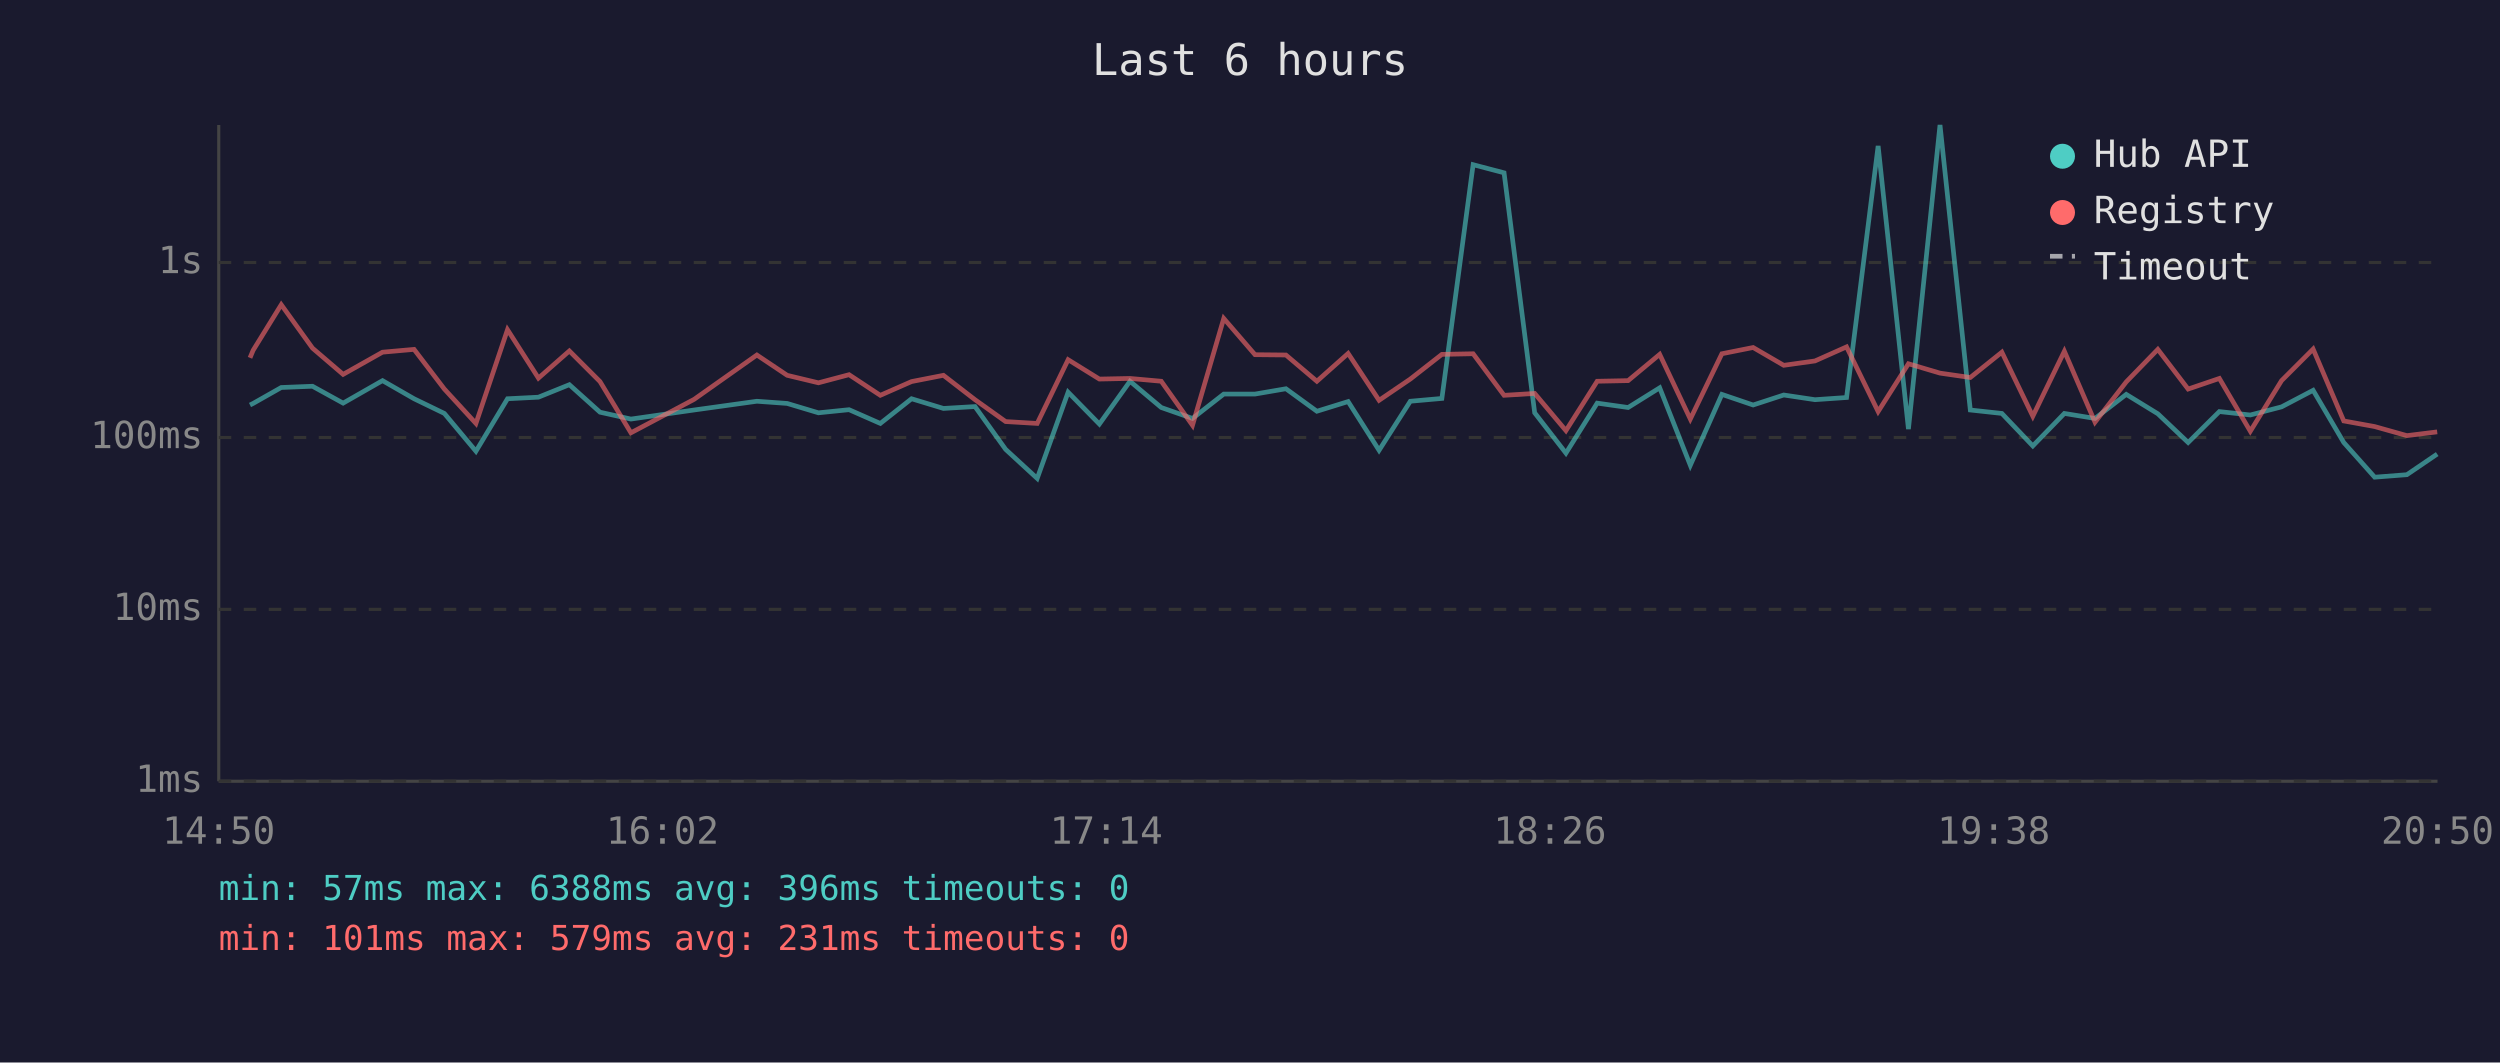
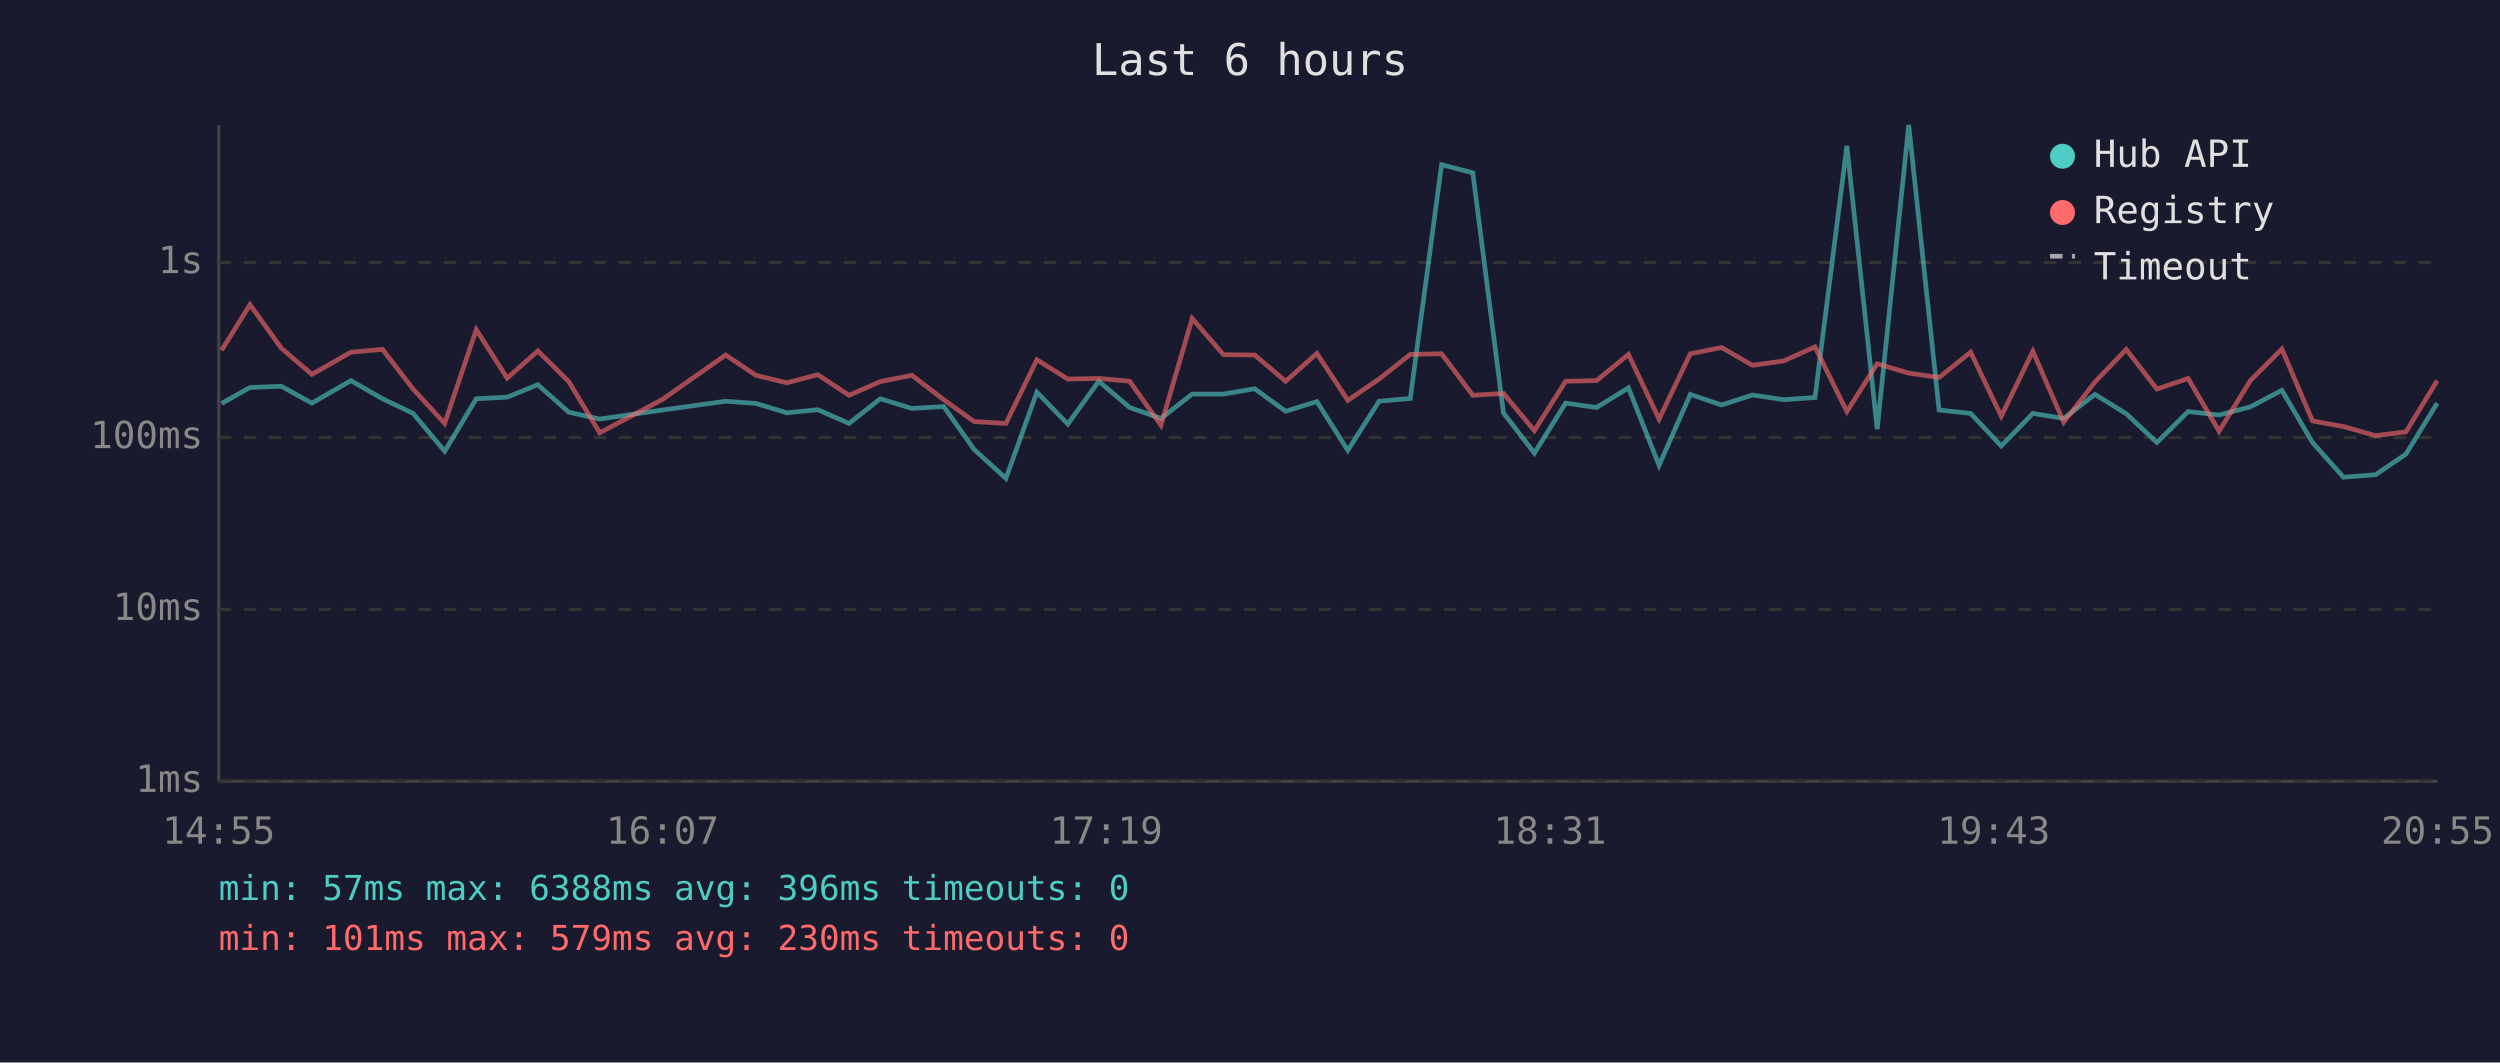
<svg xmlns="http://www.w3.org/2000/svg" viewBox="0 0 800 340" font-family="monospace" font-size="12">
  <rect width="800" height="340" fill="#1a1a2e" />
  <text x="400" y="24" fill="#e0e0e0" font-size="14" text-anchor="middle">Last 6 hours</text>
  <line x1="70" y1="40" x2="70" y2="250" stroke="#444" stroke-width="1" />
  <line x1="70" y1="250" x2="780" y2="250" stroke="#444" stroke-width="1" />
  <line x1="70" y1="250" x2="780" y2="250" stroke="#333" stroke-width="1" stroke-dasharray="4" />
  <text x="65" y="250" fill="#888" text-anchor="end" dominant-baseline="middle">1ms</text>
  <line x1="70" y1="195" x2="780" y2="195" stroke="#333" stroke-width="1" stroke-dasharray="4" />
  <text x="65" y="195" fill="#888" text-anchor="end" dominant-baseline="middle">10ms</text>
  <line x1="70" y1="140" x2="780" y2="140" stroke="#333" stroke-width="1" stroke-dasharray="4" />
  <text x="65" y="140" fill="#888" text-anchor="end" dominant-baseline="middle">100ms</text>
  <line x1="70" y1="84" x2="780" y2="84" stroke="#333" stroke-width="1" stroke-dasharray="4" />
  <text x="65" y="84" fill="#888" text-anchor="end" dominant-baseline="middle">1s</text>
-   <text x="70" y="270" fill="#888" text-anchor="middle">14:50</text>
-   <text x="212" y="270" fill="#888" text-anchor="middle">16:02</text>
-   <text x="354" y="270" fill="#888" text-anchor="middle">17:14</text>
-   <text x="496" y="270" fill="#888" text-anchor="middle">18:26</text>
-   <text x="638" y="270" fill="#888" text-anchor="middle">19:38</text>
-   <text x="780" y="270" fill="#888" text-anchor="middle">20:50</text>
-   <polyline points="80.0,129.6 81.0,129.1 90.0,124.0 100.0,123.6 109.8,129.0 122.4,121.8 132.5,127.6 142.2,132.3 152.3,144.4 162.4,127.6 172.3,127.1 182.2,123.1 192.0,131.9 201.9,134.1 222.1,131.2 242.2,128.4 251.9,129.1 261.9,132.1 271.7,131.1 281.7,135.5 291.7,127.6 301.9,130.7 312.0,130.1 321.8,143.8 331.9,153.1 341.8,125.5 351.8,135.7 361.6,122.0 371.6,130.4 381.6,133.9 391.6,126.1 401.6,126.1 411.5,124.4 421.4,131.6 431.4,128.5 441.3,144.1 451.3,128.4 461.4,127.5 471.4,52.7 481.3,55.3 491.1,132.1 501.1,145.0 511.1,129.0 521.0,130.4 531.1,124.1 540.9,148.9 551.0,126.2 561.0,129.6 570.8,126.4 580.8,127.9 590.9,127.2 601.0,46.7 610.7,137.3 620.8,40.0 630.5,131.2 640.6,132.3 650.5,142.7 660.6,132.3 670.4,133.9 680.4,126.2 690.5,132.4 700.2,141.6 710.2,131.7 720.1,132.8 730.1,130.2 740.2,124.9 750.0,141.6 759.9,152.7 770.2,151.9 779.9,145.3" fill="none" stroke="#4ecdc4" stroke-width="1.5" opacity="0.6" />
-   <polyline points="80.0,114.5 81.0,112.1 90.0,97.5 100.0,111.4 109.8,119.8 122.4,112.7 132.5,111.8 142.2,124.5 152.3,135.5 162.4,105.5 172.3,121.0 182.2,112.3 192.0,122.1 201.9,138.5 222.1,127.8 242.2,113.6 251.9,120.1 261.9,122.5 271.7,119.9 281.7,126.5 291.7,122.1 301.9,120.1 312.0,127.9 321.8,134.9 331.9,135.5 341.8,115.1 351.8,121.3 361.6,121.1 371.6,122.0 381.6,136.1 391.6,101.9 401.6,113.5 411.5,113.6 421.4,122.0 431.4,113.1 441.3,128.1 451.3,121.3 461.4,113.4 471.4,113.2 481.3,126.5 491.1,125.9 501.1,137.8 511.1,122.0 521.0,121.8 531.1,113.4 540.9,134.1 551.0,113.2 561.0,111.2 570.8,116.9 580.8,115.5 590.9,111.0 601.0,131.7 610.7,116.4 620.8,119.4 630.5,120.8 640.6,112.7 650.5,133.2 660.6,112.4 670.4,135.1 680.4,122.2 690.5,111.8 700.2,124.5 710.2,121.1 720.1,138.0 730.1,121.8 740.2,111.7 750.0,134.7 759.9,136.5 770.2,139.4 779.9,138.2" fill="none" stroke="#ff6b6b" stroke-width="1.5" opacity="0.6" />
+   <text x="70" y="270" fill="#888" text-anchor="middle">14:55</text>
+   <text x="212" y="270" fill="#888" text-anchor="middle">16:07</text>
+   <text x="354" y="270" fill="#888" text-anchor="middle">17:19</text>
+   <text x="496" y="270" fill="#888" text-anchor="middle">18:31</text>
+   <text x="638" y="270" fill="#888" text-anchor="middle">19:43</text>
+   <text x="780" y="270" fill="#888" text-anchor="middle">20:55</text>
+   <polyline points="70.9,129.1 80.0,124.0 90.0,123.6 99.8,129.0 112.3,121.8 122.4,127.6 132.2,132.3 142.3,144.4 152.4,127.6 162.3,127.1 172.1,123.1 182.0,131.9 191.9,134.1 212.0,131.2 232.2,128.4 241.9,129.1 251.8,132.1 261.7,131.1 271.7,135.5 281.7,127.6 291.8,130.7 302.0,130.1 311.7,143.8 321.9,153.1 331.8,125.5 341.7,135.7 351.6,122.0 361.5,130.4 371.5,133.9 381.5,126.1 391.5,126.1 401.5,124.4 411.4,131.6 421.4,128.5 431.3,144.1 441.3,128.4 451.3,127.5 461.3,52.7 471.3,55.3 481.1,132.1 491.0,145.0 501.0,129.0 510.9,130.4 521.1,124.1 530.9,148.9 540.9,126.2 550.9,129.6 560.8,126.4 570.8,127.9 580.8,127.2 591.0,46.7 600.7,137.3 610.8,40.0 620.5,131.2 630.6,132.3 640.4,142.7 650.5,132.3 660.4,133.9 670.4,126.2 680.4,132.4 690.2,141.6 700.2,131.7 710.1,132.8 720.1,130.2 730.2,124.9 740.0,141.6 749.9,152.7 760.2,151.9 769.9,145.3 779.9,129.0" fill="none" stroke="#4ecdc4" stroke-width="1.5" opacity="0.6" />
+   <polyline points="70.9,112.1 80.0,97.5 90.0,111.4 99.8,119.8 112.3,112.7 122.4,111.8 132.2,124.5 142.3,135.5 152.4,105.5 162.3,121.0 172.1,112.3 182.0,122.1 191.9,138.5 212.0,127.8 232.2,113.6 241.9,120.1 251.8,122.5 261.7,119.9 271.7,126.5 281.7,122.1 291.8,120.1 302.0,127.9 311.7,134.9 321.9,135.5 331.8,115.1 341.7,121.3 351.6,121.1 361.5,122.0 371.5,136.1 381.5,101.9 391.5,113.5 401.5,113.6 411.4,122.0 421.4,113.1 431.3,128.1 441.3,121.3 451.3,113.4 461.3,113.2 471.3,126.5 481.1,125.9 491.0,137.8 501.0,122.0 510.9,121.8 521.1,113.4 530.9,134.1 540.9,113.2 550.9,111.2 560.8,116.9 570.8,115.5 580.8,111.0 591.0,131.7 600.7,116.4 610.8,119.4 620.5,120.8 630.6,112.7 640.4,133.2 650.5,112.4 660.4,135.1 670.4,122.2 680.4,111.8 690.2,124.5 700.2,121.1 710.1,138.0 720.1,121.8 730.2,111.7 740.0,134.7 749.9,136.5 760.2,139.4 769.9,138.2 779.9,121.8" fill="none" stroke="#ff6b6b" stroke-width="1.5" opacity="0.6" />
  <circle cx="660" cy="50" r="4" fill="#4ecdc4" />
  <text x="670" y="50" fill="#e0e0e0" dominant-baseline="middle">Hub API</text>
  <circle cx="660" cy="68" r="4" fill="#ff6b6b" />
  <text x="670" y="68" fill="#e0e0e0" dominant-baseline="middle">Registry</text>
  <line x1="656" y1="82" x2="664" y2="82" stroke="#e0e0e0" stroke-width="1.5" stroke-dasharray="4,3" opacity="0.7" />
  <text x="670" y="86" fill="#e0e0e0" dominant-baseline="middle">Timeout</text>
  <text x="70" y="288" fill="#4ecdc4" font-size="11">min: 57ms  max: 6388ms  avg: 396ms  timeouts: 0</text>
-   <text x="70" y="304" fill="#ff6b6b" font-size="11">min: 101ms  max: 579ms  avg: 231ms  timeouts: 0</text>
+   <text x="70" y="304" fill="#ff6b6b" font-size="11">min: 101ms  max: 579ms  avg: 230ms  timeouts: 0</text>
</svg>
